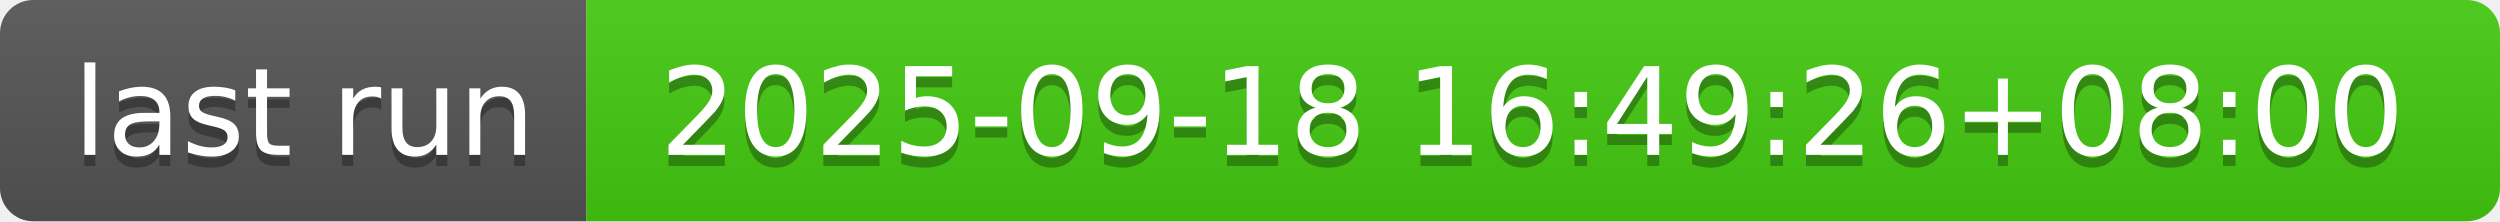
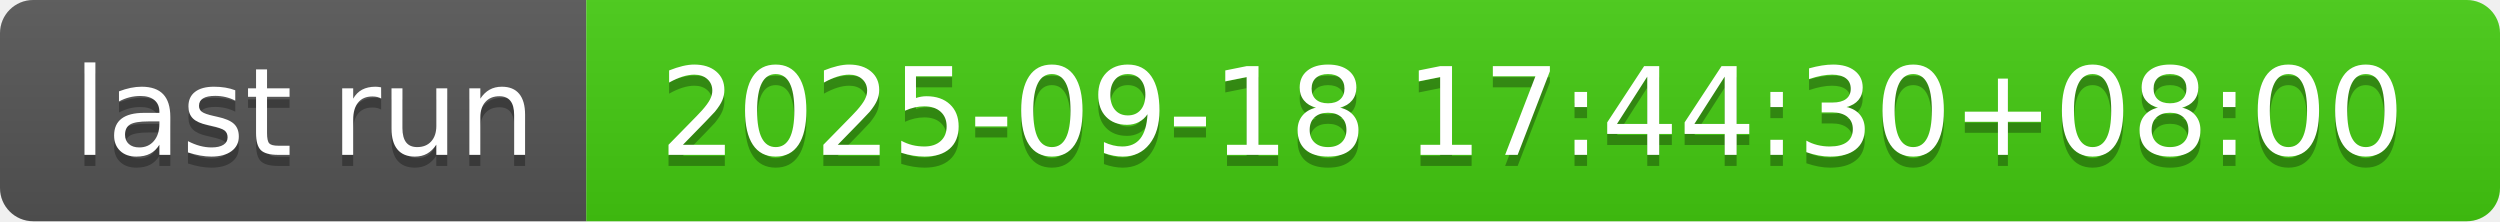
- <svg xmlns="http://www.w3.org/2000/svg" width="226" height="20" role="img" aria-label="last run: 2025-09-18 16:49:26+08:00">
+ <svg xmlns="http://www.w3.org/2000/svg" width="226" height="20" role="img" aria-label="last run: 2025-09-18 17:44:30+08:00">
  <linearGradient id="s" x2="0" y2="100%">
    <stop offset="0" stop-color="#bbb" stop-opacity=".1" />
    <stop offset="1" stop-opacity=".1" />
  </linearGradient>
  <clipPath id="r">
    <rect width="226" height="20" rx="3" fill="#fff" />
  </clipPath>
  <g clip-path="url(#r)">
    <rect width="53" height="20" fill="#555" />
    <rect x="53" width="173" height="20" fill="#4c1" />
    <rect width="226" height="20" fill="url(#s)" />
  </g>
  <g fill="#fff" text-anchor="middle" font-family="Verdana,Geneva,DejaVu Sans,sans-serif" text-rendering="geometricPrecision" font-size="110">
    <text aria-hidden="true" x="275" y="150" fill="#010101" fill-opacity=".3" transform="scale(.1)" textLength="430">last run</text>
    <text x="275" y="140" transform="scale(.1)" fill="#fff" textLength="430">last run</text>
-     <text aria-hidden="true" x="1385" y="150" fill="#010101" fill-opacity=".3" transform="scale(.1)" textLength="1630">2025-09-18 16:49:26+08:00</text>
-     <text x="1385" y="140" transform="scale(.1)" fill="#fff" textLength="1630">2025-09-18 16:49:26+08:00</text>
+     <text aria-hidden="true" x="1385" y="150" fill="#010101" fill-opacity=".3" transform="scale(.1)" textLength="1630">2025-09-18 17:44:30+08:00</text>
+     <text x="1385" y="140" transform="scale(.1)" fill="#fff" textLength="1630">2025-09-18 17:44:30+08:00</text>
  </g>
</svg>
